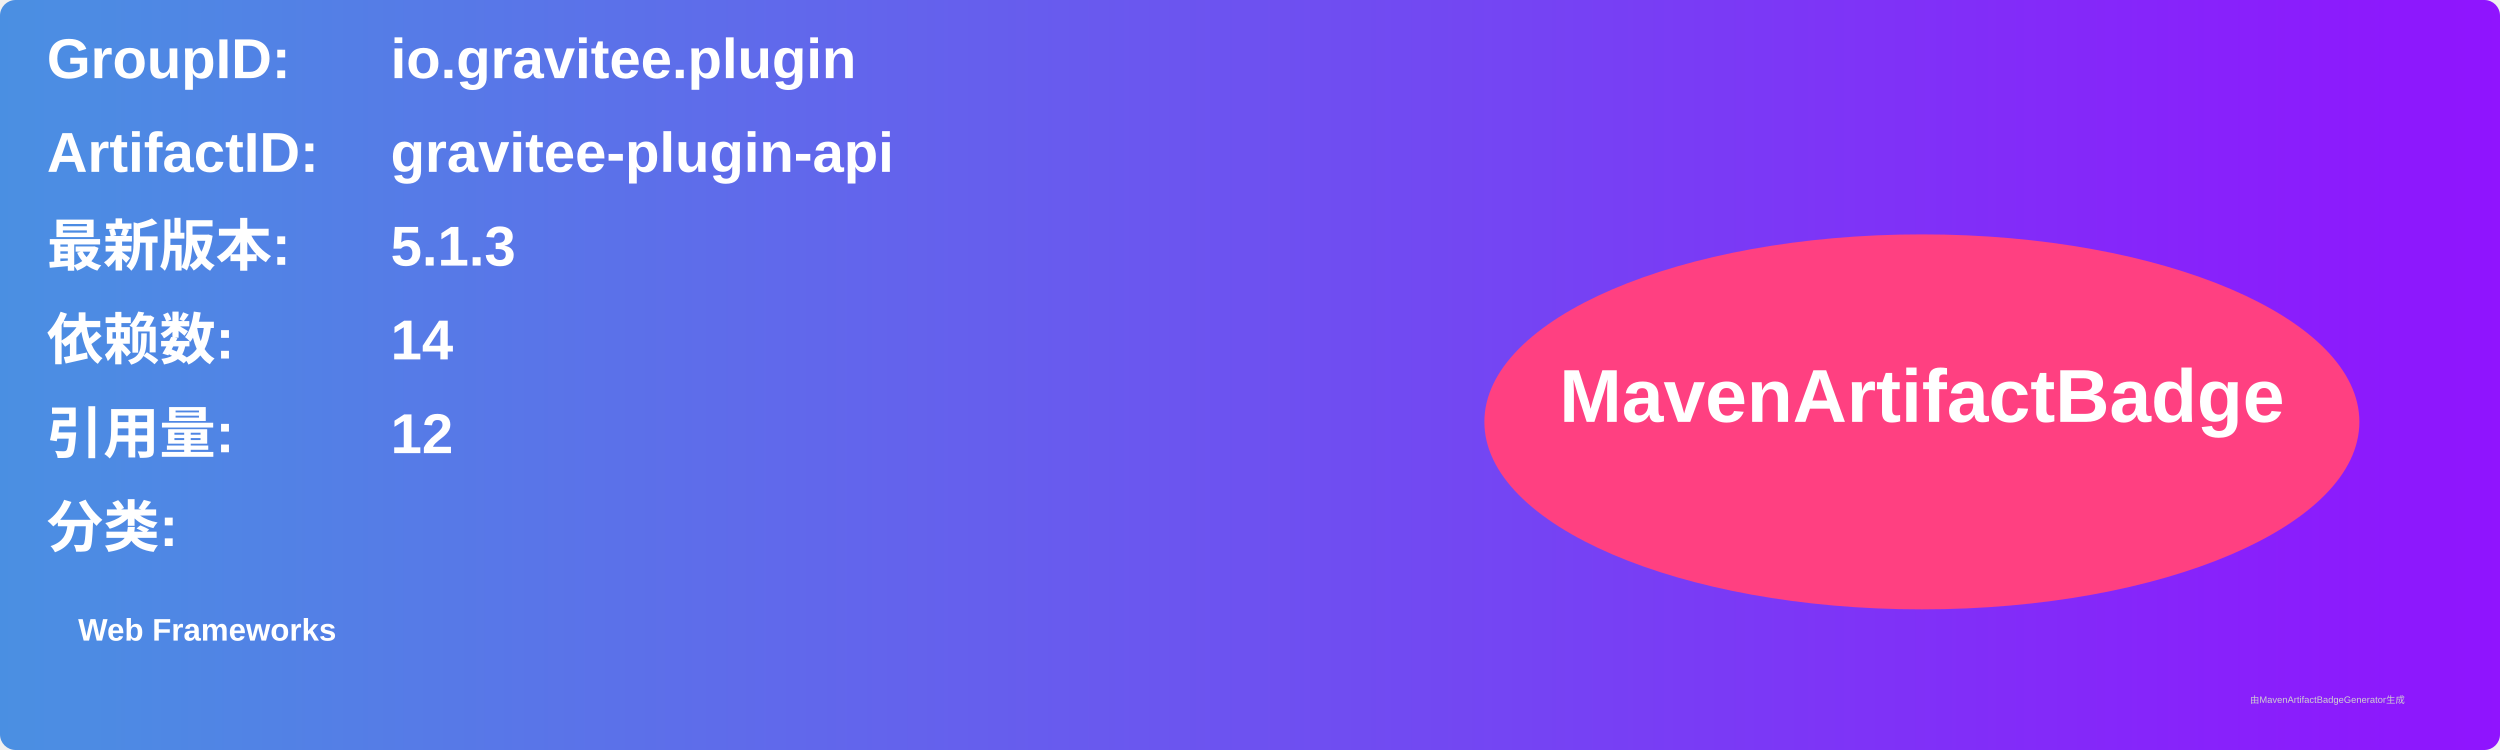
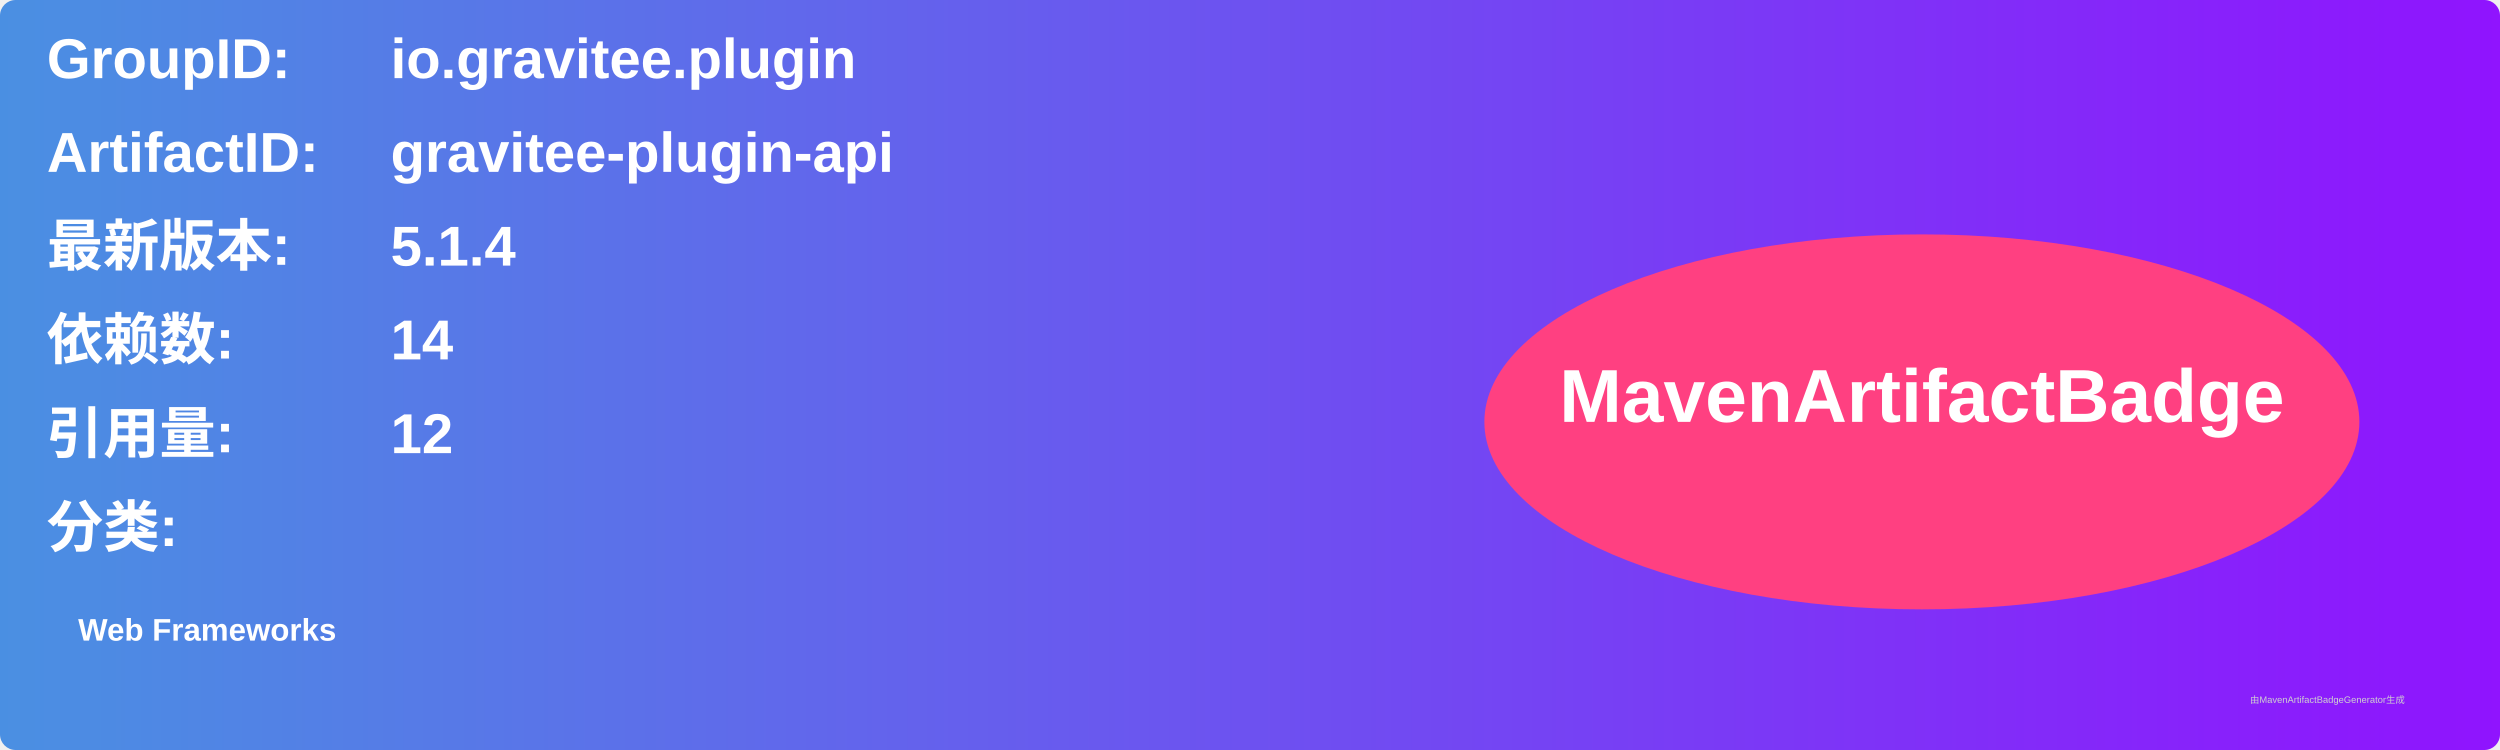
<svg xmlns="http://www.w3.org/2000/svg" width="800" height="240" viewBox="0 0 800 240">
  <linearGradient id="grad" x1="0%" y1="0%" x2="100%" y2="0%">
    <stop offset="0%" stop-color="#4a90e2" />
    <stop offset="100%" stop-color="#9013fe" />
  </linearGradient>
  <rect width="100%" height="100%" rx="5" ry="5" fill="url(#grad)" />
  <g transform="translate(15, 15)">
    <text x="0" y="10" font-family="Arial" font-size="18" fill="white" font-weight="bold" width="260">GroupID:</text>
    <text x="110" y="10" font-family="Arial" font-size="18" fill="white" font-weight="bold" width="460">io.gravitee.plugin</text>
    <text x="0" y="40" font-family="Arial" font-size="18" fill="white" font-weight="bold" width="260">ArtifactID:</text>
    <text x="110" y="40" font-family="Arial" font-size="18" fill="white" font-weight="bold" width="460">gravitee-plugin-api</text>
    <text x="0" y="70" font-family="Arial" font-size="18" fill="white" font-weight="bold">最新版本:</text>
    <text x="110" y="70" font-family="Arial" font-size="18" fill="white" font-weight="bold">
-       <tspan font-weight="bold">5.1.3</tspan>
+       <tspan font-weight="bold">5.1.4</tspan>
    </text>
    <text x="0" y="100" font-family="Arial" font-size="18" fill="white" font-weight="bold">依赖数: </text>
    <text x="110" y="100" font-family="Arial" font-size="18" fill="white">
      <tspan font-weight="bold">14</tspan>
    </text>
    <text x="0" y="130" font-family="Arial" font-size="18" fill="white" font-weight="bold">引用量: </text>
    <text x="110" y="130" font-family="Arial" font-size="18" fill="white">
      <tspan font-weight="bold">12</tspan>
    </text>
    <text x="0" y="160" font-family="Arial" font-size="18" fill="white" font-weight="bold">分类:</text>
    <text x="10" y="190" font-family="Arial" font-size="10" fill="white">
      <tspan font-weight="bold">Web Frameworks</tspan>
    </text>
    <ellipse cx="600" cy="120" rx="140" ry="60" fill="#ff4081" />
    <text x="600" y="120" text-anchor="middle" font-family="Arial" font-size="24" fill="white" font-weight="bold">MavenArtifactBadge</text>
  </g>
  <text x="720" y="225" font-family="Arial" font-size="3" fill="#d0d0d0">由MavenArtifactBadgeGenerator生成</text>
</svg>
